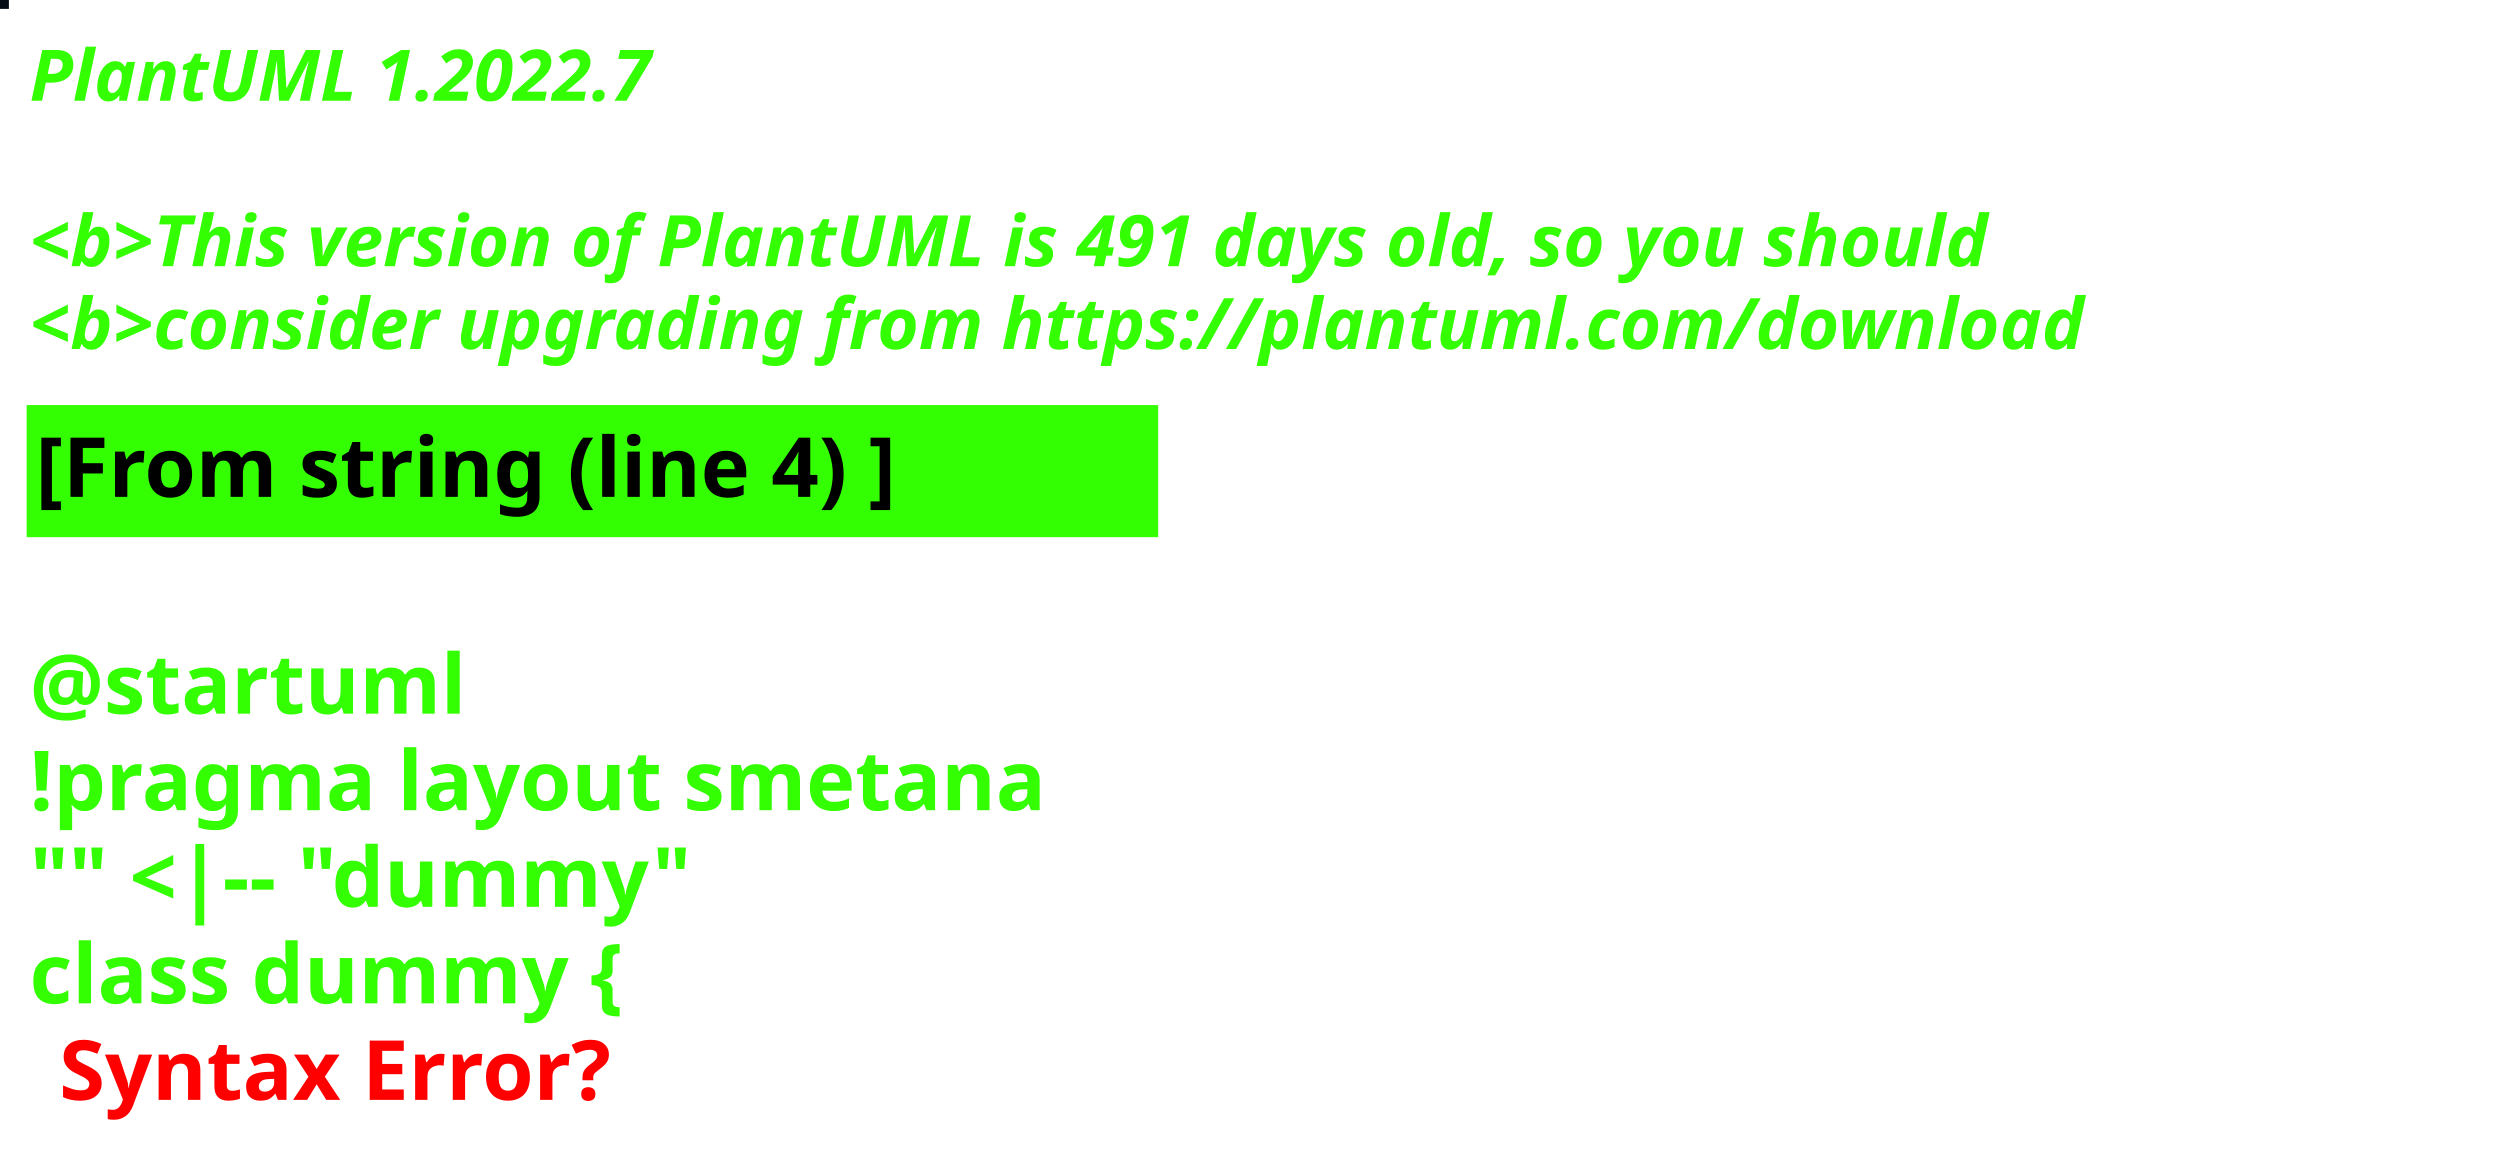
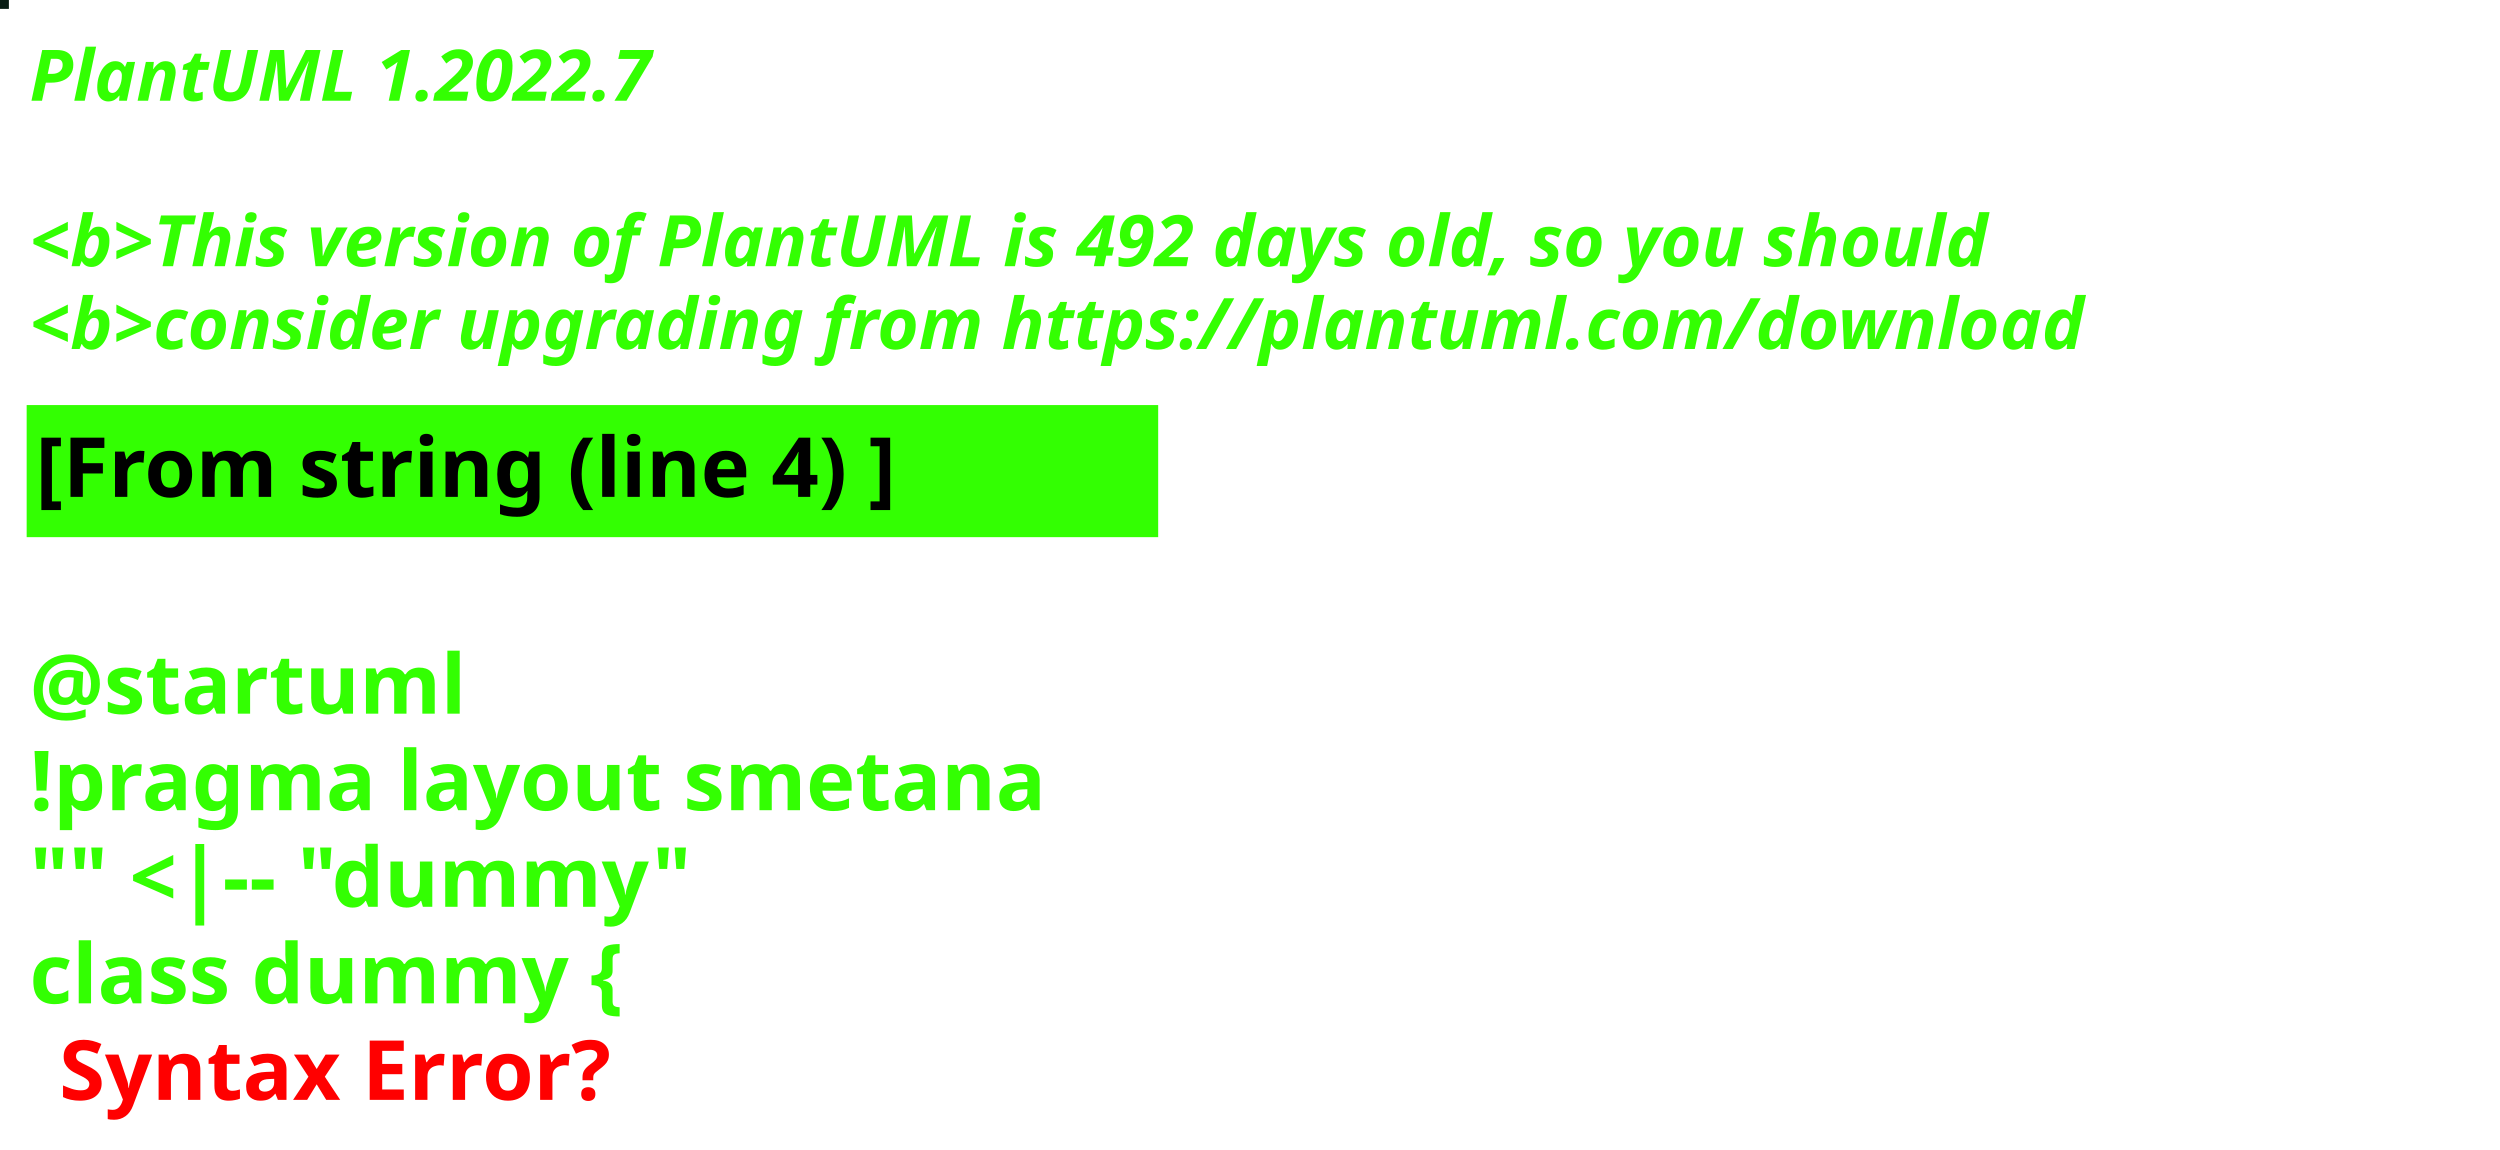
<svg xmlns="http://www.w3.org/2000/svg" contentStyleType="text/css" height="194px" preserveAspectRatio="none" style="width:422px;height:194px;background:#000000;" version="1.1" viewBox="0 0 422 194" width="422px" zoomAndPan="magnify">
  <defs />
  <g>
-     <rect fill="#030B14" height="1" style="stroke:#030B14;stroke-width:1.0;" width="1" x="0" y="0" />
+     <rect fill="#081D14" height="1" style="stroke:#081D14;stroke-width:1.0;" width="1" x="0" y="0" />
    <text fill="#33FF02" font-family="sans-serif" font-size="12" font-style="italic" font-weight="bold" lengthAdjust="spacing" textLength="127" x="5" y="17">PlantUML 1.2022.7</text>
    <text fill="#33FF02" font-family="sans-serif" font-size="12" font-style="italic" font-weight="bold" lengthAdjust="spacing" textLength="4" x="5" y="30.969"> </text>
-     <text fill="#33FF02" font-family="sans-serif" font-size="12" font-style="italic" font-weight="bold" lengthAdjust="spacing" textLength="399" x="5" y="44.938">&lt;b&gt;This version of PlantUML is 491 days old, so you should</text>
+     <text fill="#33FF02" font-family="sans-serif" font-size="12" font-style="italic" font-weight="bold" lengthAdjust="spacing" textLength="399" x="5" y="44.938">&lt;b&gt;This version of PlantUML is 492 days old, so you should</text>
    <text fill="#33FF02" font-family="sans-serif" font-size="12" font-style="italic" font-weight="bold" lengthAdjust="spacing" textLength="408" x="5" y="58.906">&lt;b&gt;consider upgrading from https://plantuml.com/download</text>
    <rect fill="#33FF02" height="21.297" style="stroke:#33FF02;stroke-width:1.0;" width="190" x="5" y="68.875" />
    <text fill="#000000" font-family="sans-serif" font-size="14" font-weight="bold" lengthAdjust="spacing" textLength="168" x="6" y="83.875">[From string (line 4) ]</text>
    <text fill="#33FF02" font-family="sans-serif" font-size="14" font-weight="bold" lengthAdjust="spacing" textLength="5" x="5" y="104.172"> </text>
    <text fill="#33FF02" font-family="sans-serif" font-size="14" font-weight="bold" lengthAdjust="spacing" textLength="79" x="5" y="120.469">@startuml</text>
    <text fill="#33FF02" font-family="sans-serif" font-size="14" font-weight="bold" lengthAdjust="spacing" textLength="190" x="5" y="136.766">!pragma layout smetana</text>
    <text fill="#33FF02" font-family="sans-serif" font-size="14" font-weight="bold" lengthAdjust="spacing" textLength="124" x="5" y="153.062">"" &lt;|-- "dummy"</text>
    <text fill="#33FF02" font-family="sans-serif" font-size="14" font-weight="bold" lengthAdjust="spacing" text-decoration="wavy underline" textLength="117" x="5" y="169.359">class dummy {</text>
    <text fill="#FF0000" font-family="sans-serif" font-size="14" font-weight="bold" lengthAdjust="spacing" textLength="106" x="10" y="185.656">Syntax Error?</text>
  </g>
</svg>
